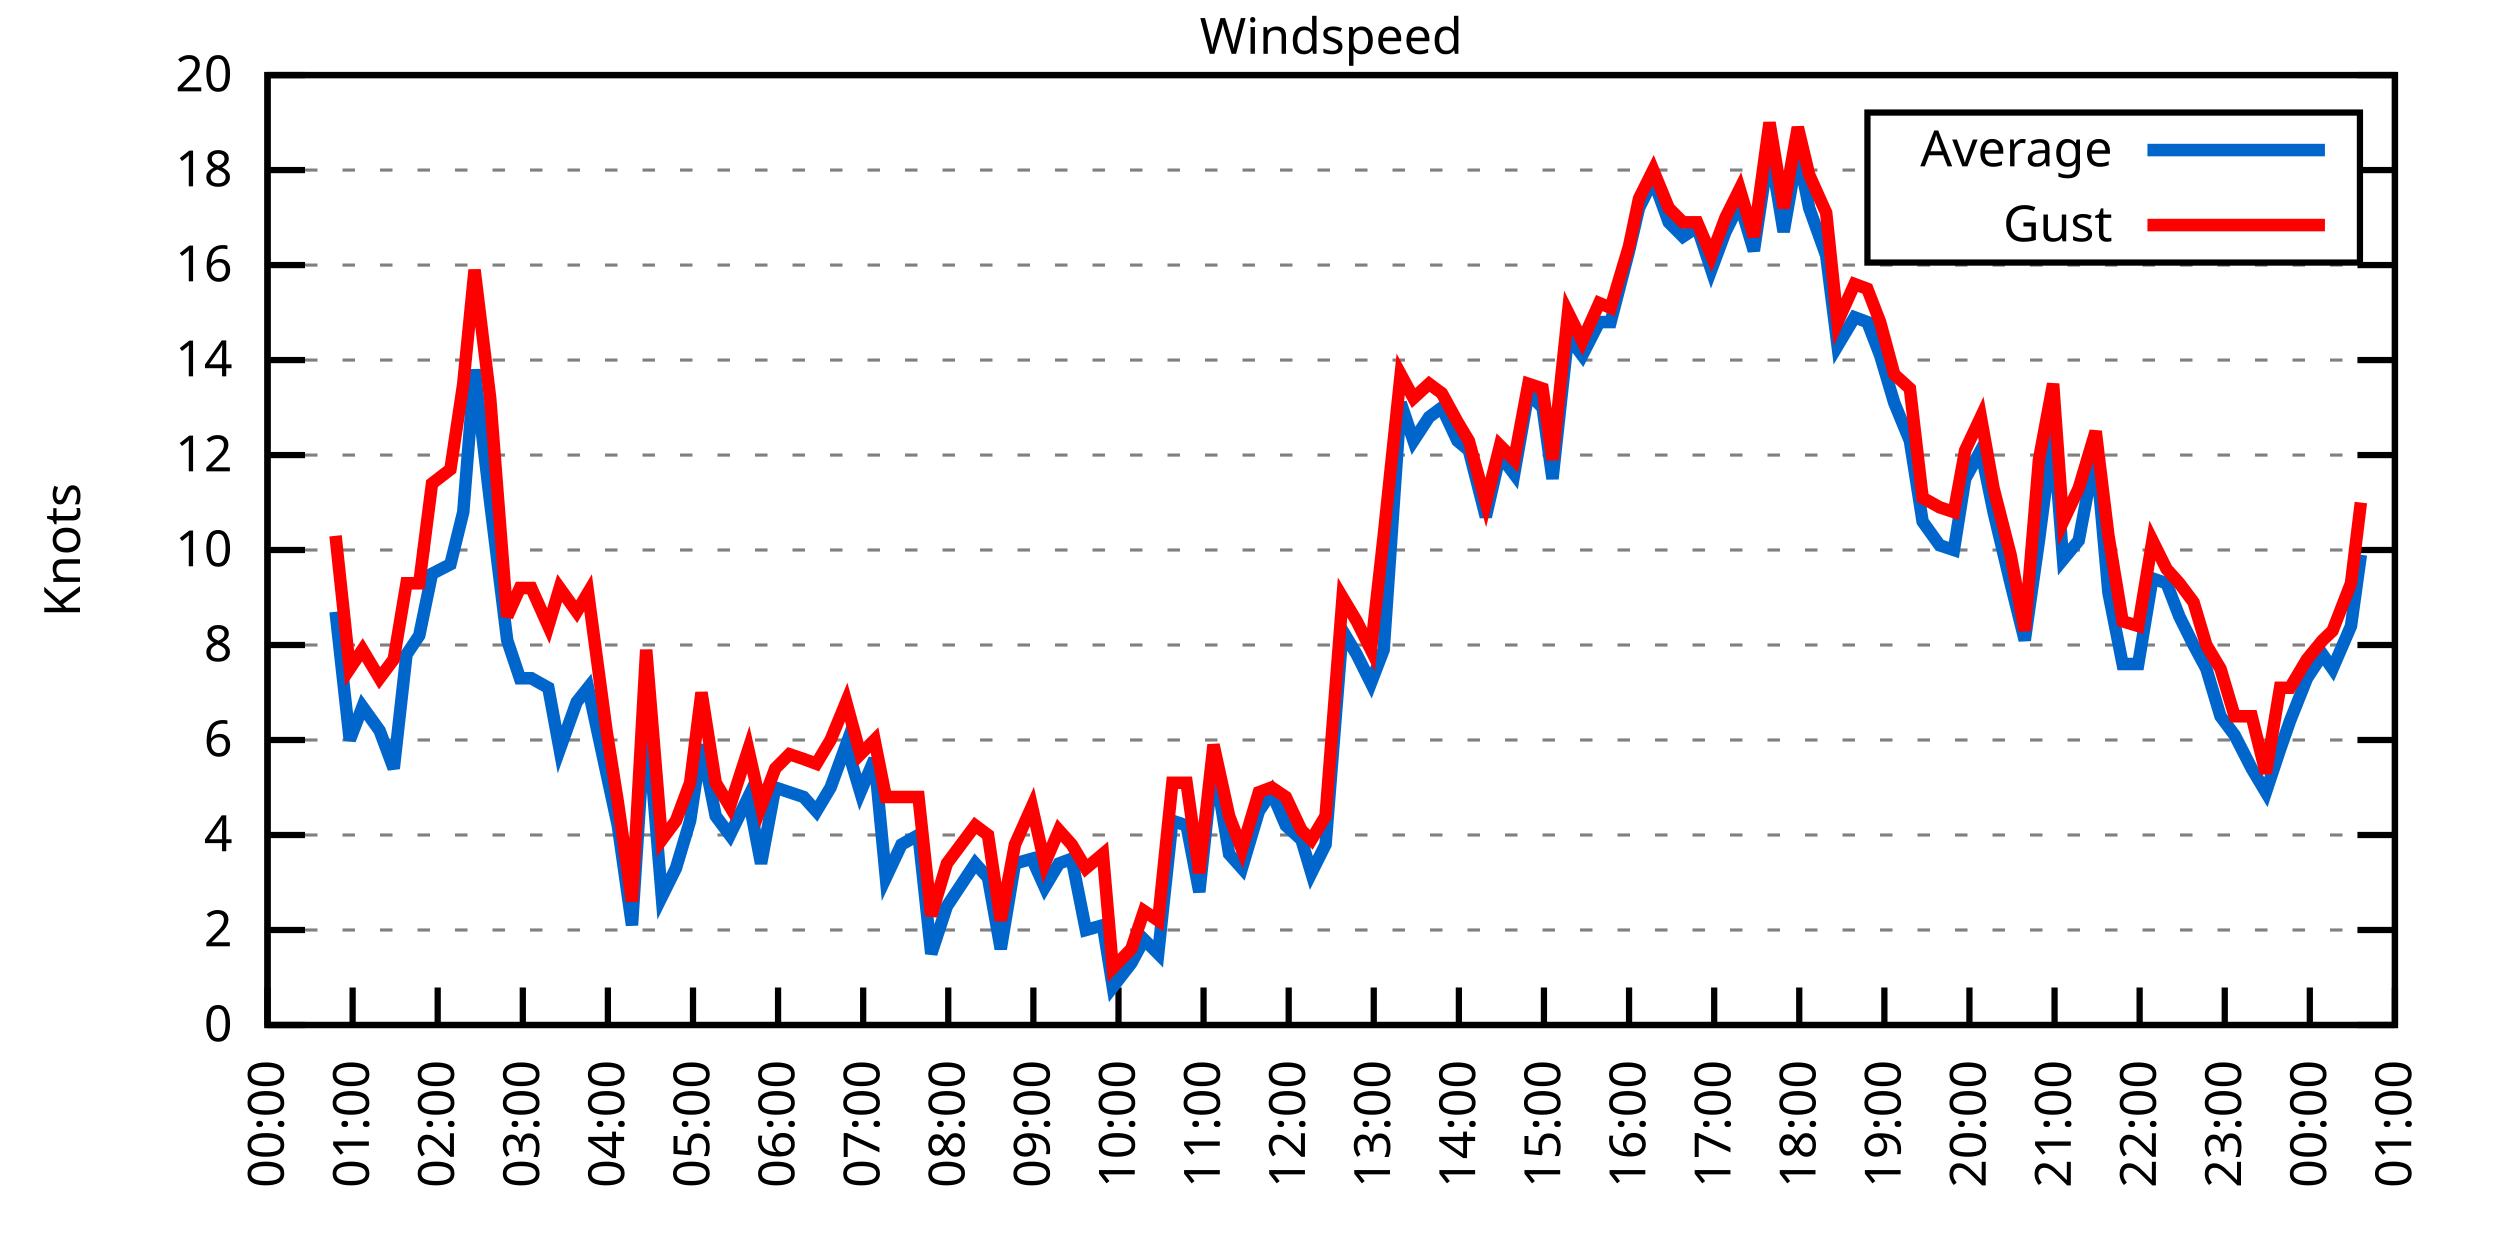
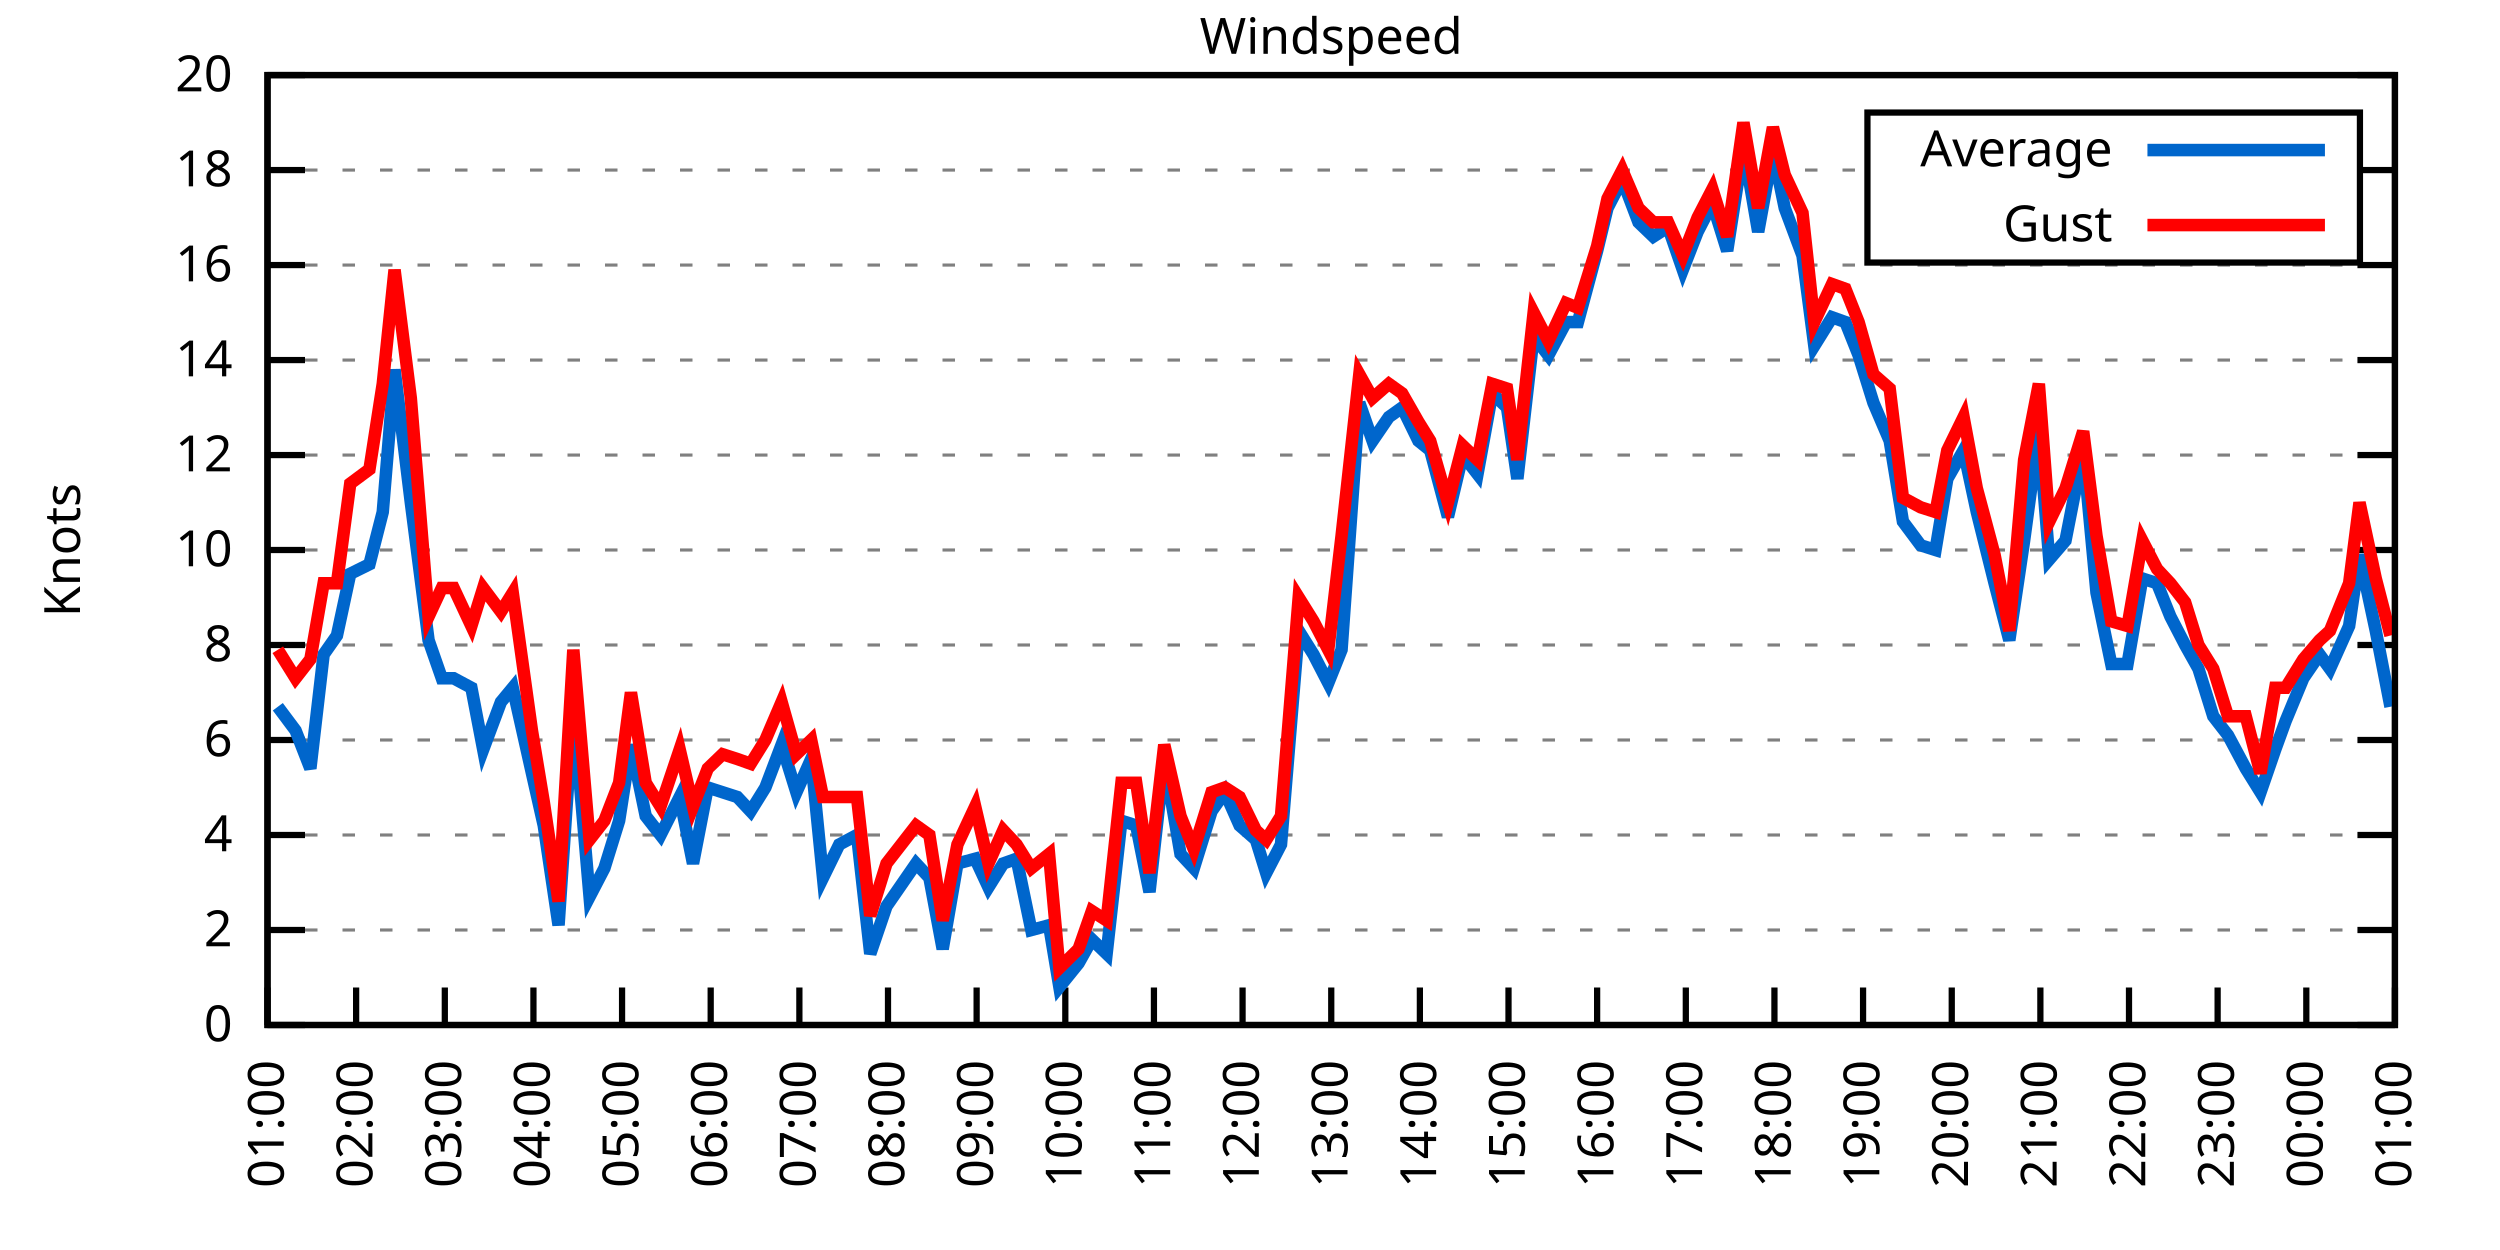
<svg xmlns="http://www.w3.org/2000/svg" xmlns:xlink="http://www.w3.org/1999/xlink" width="400" height="200" viewBox="0 0 400 200">
  <g id="gnuplot_canvas">
    <rect x="0" y="0" width="400" height="200" fill="none" />
    <defs>
      <circle id="gpDot" r="0.5" stroke-width="0.5" stroke="currentColor" />
      <path id="gpPt0" stroke-width="0.333" stroke="currentColor" d="M-1,0 h2 M0,-1 v2" />
      <path id="gpPt1" stroke-width="0.333" stroke="currentColor" d="M-1,-1 L1,1 M1,-1 L-1,1" />
      <path id="gpPt2" stroke-width="0.333" stroke="currentColor" d="M-1,0 L1,0 M0,-1 L0,1 M-1,-1 L1,1 M-1,1 L1,-1" />
      <rect id="gpPt3" stroke-width="0.333" stroke="currentColor" x="-1" y="-1" width="2" height="2" />
      <rect id="gpPt4" stroke-width="0.333" stroke="currentColor" fill="currentColor" x="-1" y="-1" width="2" height="2" />
      <circle id="gpPt5" stroke-width="0.333" stroke="currentColor" cx="0" cy="0" r="1" />
      <use xlink:href="#gpPt5" id="gpPt6" fill="currentColor" stroke="none" />
      <path id="gpPt7" stroke-width="0.333" stroke="currentColor" d="M0,-1.33 L-1.33,0.67 L1.33,0.67 z" />
      <use xlink:href="#gpPt7" id="gpPt8" fill="currentColor" stroke="none" />
      <use xlink:href="#gpPt7" id="gpPt9" stroke="currentColor" transform="rotate(180)" />
      <use xlink:href="#gpPt9" id="gpPt10" fill="currentColor" stroke="none" />
      <use xlink:href="#gpPt3" id="gpPt11" stroke="currentColor" transform="rotate(45)" />
      <use xlink:href="#gpPt11" id="gpPt12" fill="currentColor" stroke="none" />
      <path id="gpPt13" stroke-width="0.333" stroke="currentColor" d="M0,1.330 L1.265,0.411 L0.782,-1.067 L-0.782,-1.076 L-1.265,0.411 z" />
      <use xlink:href="#gpPt13" id="gpPt14" fill="currentColor" stroke="none" />
      <filter id="textbox" filterUnits="objectBoundingBox" x="0" y="0" height="1" width="1">
        <feFlood flood-color="white" flood-opacity="1" result="bgnd" />
        <feComposite in="SourceGraphic" in2="bgnd" operator="atop" />
      </filter>
      <filter id="greybox" filterUnits="objectBoundingBox" x="0" y="0" height="1" width="1">
        <feFlood flood-color="lightgrey" flood-opacity="1" result="grey" />
        <feComposite in="SourceGraphic" in2="grey" operator="atop" />
      </filter>
    </defs>
    <g fill="none" color="white" stroke="currentColor" stroke-width="1.00" stroke-linecap="butt" stroke-linejoin="miter">
</g>
    <g fill="none" color="black" stroke="currentColor" stroke-width="1.00" stroke-linecap="butt" stroke-linejoin="miter">
      <g stroke="none" shape-rendering="crispEdges">
        <polygon fill="rgb(255, 255, 255)" points="42.80,164.00 383.18,164.00 383.18,12.02 42.80,12.02 " />
      </g>
    </g>
    <g fill="none" color="black" stroke="currentColor" stroke-width="1.00" stroke-linecap="butt" stroke-linejoin="miter">
</g>
    <g fill="none" color="black" stroke="black" stroke-width="0.50" stroke-linecap="butt" stroke-linejoin="miter">
</g>
    <g fill="none" color="gray" stroke="currentColor" stroke-width="0.50" stroke-linecap="butt" stroke-linejoin="miter">
      <path stroke="gray" stroke-dasharray="2,4" class="gridline" d="M42.80,164.00 L383.19,164.00  " />
    </g>
    <g fill="none" color="gray" stroke="gray" stroke-width="1.00" stroke-linecap="butt" stroke-linejoin="miter">
</g>
    <g fill="none" color="black" stroke="currentColor" stroke-width="1.00" stroke-linecap="butt" stroke-linejoin="miter">
      <path stroke="black" d="M42.80,164.00 L48.80,164.00 M383.19,164.00 L377.19,164.00  " />
      <g transform="translate(37.20,166.60)" stroke="none" fill="black" font-family="Sans" font-size="8.00" text-anchor="end">
        <text>
          <tspan font-family="Sans"> 0</tspan>
        </text>
      </g>
    </g>
    <g fill="none" color="black" stroke="currentColor" stroke-width="1.00" stroke-linecap="butt" stroke-linejoin="miter">
</g>
    <g fill="none" color="black" stroke="black" stroke-width="0.50" stroke-linecap="butt" stroke-linejoin="miter">
</g>
    <g fill="none" color="gray" stroke="currentColor" stroke-width="0.50" stroke-linecap="butt" stroke-linejoin="miter">
      <path stroke="gray" stroke-dasharray="2,4" class="gridline" d="M42.80,148.80 L383.19,148.80  " />
    </g>
    <g fill="none" color="gray" stroke="gray" stroke-width="1.00" stroke-linecap="butt" stroke-linejoin="miter">
</g>
    <g fill="none" color="black" stroke="currentColor" stroke-width="1.00" stroke-linecap="butt" stroke-linejoin="miter">
      <path stroke="black" d="M42.80,148.80 L48.80,148.80 M383.19,148.80 L377.19,148.80  " />
      <g transform="translate(37.20,151.40)" stroke="none" fill="black" font-family="Sans" font-size="8.00" text-anchor="end">
        <text>
          <tspan font-family="Sans"> 2</tspan>
        </text>
      </g>
    </g>
    <g fill="none" color="black" stroke="currentColor" stroke-width="1.00" stroke-linecap="butt" stroke-linejoin="miter">
</g>
    <g fill="none" color="black" stroke="black" stroke-width="0.50" stroke-linecap="butt" stroke-linejoin="miter">
</g>
    <g fill="none" color="gray" stroke="currentColor" stroke-width="0.50" stroke-linecap="butt" stroke-linejoin="miter">
      <path stroke="gray" stroke-dasharray="2,4" class="gridline" d="M42.80,133.60 L383.19,133.60  " />
    </g>
    <g fill="none" color="gray" stroke="gray" stroke-width="1.00" stroke-linecap="butt" stroke-linejoin="miter">
</g>
    <g fill="none" color="black" stroke="currentColor" stroke-width="1.00" stroke-linecap="butt" stroke-linejoin="miter">
      <path stroke="black" d="M42.80,133.60 L48.80,133.60 M383.19,133.60 L377.19,133.60  " />
      <g transform="translate(37.20,136.20)" stroke="none" fill="black" font-family="Sans" font-size="8.00" text-anchor="end">
        <text>
          <tspan font-family="Sans"> 4</tspan>
        </text>
      </g>
    </g>
    <g fill="none" color="black" stroke="currentColor" stroke-width="1.00" stroke-linecap="butt" stroke-linejoin="miter">
</g>
    <g fill="none" color="black" stroke="black" stroke-width="0.50" stroke-linecap="butt" stroke-linejoin="miter">
</g>
    <g fill="none" color="gray" stroke="currentColor" stroke-width="0.50" stroke-linecap="butt" stroke-linejoin="miter">
      <path stroke="gray" stroke-dasharray="2,4" class="gridline" d="M42.80,118.40 L383.19,118.40  " />
    </g>
    <g fill="none" color="gray" stroke="gray" stroke-width="1.00" stroke-linecap="butt" stroke-linejoin="miter">
</g>
    <g fill="none" color="black" stroke="currentColor" stroke-width="1.00" stroke-linecap="butt" stroke-linejoin="miter">
      <path stroke="black" d="M42.80,118.40 L48.80,118.40 M383.19,118.40 L377.19,118.40  " />
      <g transform="translate(37.20,121.00)" stroke="none" fill="black" font-family="Sans" font-size="8.00" text-anchor="end">
        <text>
          <tspan font-family="Sans"> 6</tspan>
        </text>
      </g>
    </g>
    <g fill="none" color="black" stroke="currentColor" stroke-width="1.00" stroke-linecap="butt" stroke-linejoin="miter">
</g>
    <g fill="none" color="black" stroke="black" stroke-width="0.50" stroke-linecap="butt" stroke-linejoin="miter">
</g>
    <g fill="none" color="gray" stroke="currentColor" stroke-width="0.50" stroke-linecap="butt" stroke-linejoin="miter">
      <path stroke="gray" stroke-dasharray="2,4" class="gridline" d="M42.80,103.20 L383.19,103.20  " />
    </g>
    <g fill="none" color="gray" stroke="gray" stroke-width="1.00" stroke-linecap="butt" stroke-linejoin="miter">
</g>
    <g fill="none" color="black" stroke="currentColor" stroke-width="1.00" stroke-linecap="butt" stroke-linejoin="miter">
      <path stroke="black" d="M42.80,103.20 L48.80,103.20 M383.19,103.20 L377.19,103.20  " />
      <g transform="translate(37.20,105.80)" stroke="none" fill="black" font-family="Sans" font-size="8.00" text-anchor="end">
        <text>
          <tspan font-family="Sans"> 8</tspan>
        </text>
      </g>
    </g>
    <g fill="none" color="black" stroke="currentColor" stroke-width="1.00" stroke-linecap="butt" stroke-linejoin="miter">
</g>
    <g fill="none" color="black" stroke="black" stroke-width="0.50" stroke-linecap="butt" stroke-linejoin="miter">
</g>
    <g fill="none" color="gray" stroke="currentColor" stroke-width="0.50" stroke-linecap="butt" stroke-linejoin="miter">
      <path stroke="gray" stroke-dasharray="2,4" class="gridline" d="M42.80,88.00 L383.19,88.00  " />
    </g>
    <g fill="none" color="gray" stroke="gray" stroke-width="1.00" stroke-linecap="butt" stroke-linejoin="miter">
</g>
    <g fill="none" color="black" stroke="currentColor" stroke-width="1.00" stroke-linecap="butt" stroke-linejoin="miter">
      <path stroke="black" d="M42.80,88.00 L48.80,88.00 M383.19,88.00 L377.19,88.00  " />
      <g transform="translate(37.20,90.60)" stroke="none" fill="black" font-family="Sans" font-size="8.00" text-anchor="end">
        <text>
          <tspan font-family="Sans"> 10</tspan>
        </text>
      </g>
    </g>
    <g fill="none" color="black" stroke="currentColor" stroke-width="1.00" stroke-linecap="butt" stroke-linejoin="miter">
</g>
    <g fill="none" color="black" stroke="black" stroke-width="0.50" stroke-linecap="butt" stroke-linejoin="miter">
</g>
    <g fill="none" color="gray" stroke="currentColor" stroke-width="0.50" stroke-linecap="butt" stroke-linejoin="miter">
      <path stroke="gray" stroke-dasharray="2,4" class="gridline" d="M42.80,72.81 L383.19,72.81  " />
    </g>
    <g fill="none" color="gray" stroke="gray" stroke-width="1.00" stroke-linecap="butt" stroke-linejoin="miter">
</g>
    <g fill="none" color="black" stroke="currentColor" stroke-width="1.00" stroke-linecap="butt" stroke-linejoin="miter">
      <path stroke="black" d="M42.80,72.81 L48.80,72.81 M383.19,72.81 L377.19,72.81  " />
      <g transform="translate(37.20,75.41)" stroke="none" fill="black" font-family="Sans" font-size="8.00" text-anchor="end">
        <text>
          <tspan font-family="Sans"> 12</tspan>
        </text>
      </g>
    </g>
    <g fill="none" color="black" stroke="currentColor" stroke-width="1.00" stroke-linecap="butt" stroke-linejoin="miter">
</g>
    <g fill="none" color="black" stroke="black" stroke-width="0.50" stroke-linecap="butt" stroke-linejoin="miter">
</g>
    <g fill="none" color="gray" stroke="currentColor" stroke-width="0.50" stroke-linecap="butt" stroke-linejoin="miter">
      <path stroke="gray" stroke-dasharray="2,4" class="gridline" d="M42.80,57.61 L383.19,57.61  " />
    </g>
    <g fill="none" color="gray" stroke="gray" stroke-width="1.00" stroke-linecap="butt" stroke-linejoin="miter">
</g>
    <g fill="none" color="black" stroke="currentColor" stroke-width="1.00" stroke-linecap="butt" stroke-linejoin="miter">
      <path stroke="black" d="M42.80,57.61 L48.80,57.61 M383.19,57.61 L377.19,57.61  " />
      <g transform="translate(37.20,60.21)" stroke="none" fill="black" font-family="Sans" font-size="8.00" text-anchor="end">
        <text>
          <tspan font-family="Sans"> 14</tspan>
        </text>
      </g>
    </g>
    <g fill="none" color="black" stroke="currentColor" stroke-width="1.00" stroke-linecap="butt" stroke-linejoin="miter">
</g>
    <g fill="none" color="black" stroke="black" stroke-width="0.50" stroke-linecap="butt" stroke-linejoin="miter">
</g>
    <g fill="none" color="gray" stroke="currentColor" stroke-width="0.50" stroke-linecap="butt" stroke-linejoin="miter">
      <path stroke="gray" stroke-dasharray="2,4" class="gridline" d="M42.80,42.41 L383.19,42.41  " />
    </g>
    <g fill="none" color="gray" stroke="gray" stroke-width="1.00" stroke-linecap="butt" stroke-linejoin="miter">
</g>
    <g fill="none" color="black" stroke="currentColor" stroke-width="1.00" stroke-linecap="butt" stroke-linejoin="miter">
      <path stroke="black" d="M42.80,42.41 L48.80,42.41 M383.19,42.41 L377.19,42.41  " />
      <g transform="translate(37.20,45.01)" stroke="none" fill="black" font-family="Sans" font-size="8.00" text-anchor="end">
        <text>
          <tspan font-family="Sans"> 16</tspan>
        </text>
      </g>
    </g>
    <g fill="none" color="black" stroke="currentColor" stroke-width="1.00" stroke-linecap="butt" stroke-linejoin="miter">
</g>
    <g fill="none" color="black" stroke="black" stroke-width="0.50" stroke-linecap="butt" stroke-linejoin="miter">
</g>
    <g fill="none" color="gray" stroke="currentColor" stroke-width="0.50" stroke-linecap="butt" stroke-linejoin="miter">
      <path stroke="gray" stroke-dasharray="2,4" class="gridline" d="M42.80,27.21 L298.79,27.21 M377.59,27.21 L383.19,27.21  " />
    </g>
    <g fill="none" color="gray" stroke="gray" stroke-width="1.00" stroke-linecap="butt" stroke-linejoin="miter">
</g>
    <g fill="none" color="black" stroke="currentColor" stroke-width="1.00" stroke-linecap="butt" stroke-linejoin="miter">
      <path stroke="black" d="M42.80,27.21 L48.80,27.21 M383.19,27.21 L377.19,27.21  " />
      <g transform="translate(37.20,29.81)" stroke="none" fill="black" font-family="Sans" font-size="8.00" text-anchor="end">
        <text>
          <tspan font-family="Sans"> 18</tspan>
        </text>
      </g>
    </g>
    <g fill="none" color="black" stroke="currentColor" stroke-width="1.00" stroke-linecap="butt" stroke-linejoin="miter">
</g>
    <g fill="none" color="black" stroke="black" stroke-width="0.50" stroke-linecap="butt" stroke-linejoin="miter">
</g>
    <g fill="none" color="gray" stroke="currentColor" stroke-width="0.50" stroke-linecap="butt" stroke-linejoin="miter">
      <path stroke="gray" stroke-dasharray="2,4" class="gridline" d="M42.80,12.01 L383.19,12.01  " />
    </g>
    <g fill="none" color="gray" stroke="gray" stroke-width="1.00" stroke-linecap="butt" stroke-linejoin="miter">
</g>
    <g fill="none" color="black" stroke="currentColor" stroke-width="1.00" stroke-linecap="butt" stroke-linejoin="miter">
      <path stroke="black" d="M42.80,12.01 L48.80,12.01 M383.19,12.01 L377.19,12.01  " />
      <g transform="translate(37.20,14.61)" stroke="none" fill="black" font-family="Sans" font-size="8.00" text-anchor="end">
        <text>
          <tspan font-family="Sans"> 20</tspan>
        </text>
      </g>
    </g>
    <g fill="none" color="black" stroke="currentColor" stroke-width="1.00" stroke-linecap="butt" stroke-linejoin="miter">
      <path stroke="black" d="M42.80,164.00 L42.80,158.00  " />
      <g transform="translate(45.40,169.60) rotate(270.00)" stroke="none" fill="black" font-family="Sans" font-size="8.00" text-anchor="end">
        <text>
-           <tspan font-family="Sans">00:00</tspan>
-         </text>
-       </g>
-     </g>
-     <g fill="none" color="black" stroke="currentColor" stroke-width="1.00" stroke-linecap="butt" stroke-linejoin="miter">
-       <path stroke="black" d="M56.42,164.00 L56.42,158.00  " />
-       <g transform="translate(59.02,169.60) rotate(270.00)" stroke="none" fill="black" font-family="Sans" font-size="8.00" text-anchor="end">
-         <text>
          <tspan font-family="Sans">01:00</tspan>
        </text>
      </g>
    </g>
    <g fill="none" color="black" stroke="currentColor" stroke-width="1.00" stroke-linecap="butt" stroke-linejoin="miter">
-       <path stroke="black" d="M70.03,164.00 L70.03,158.00  " />
-       <g transform="translate(72.63,169.60) rotate(270.00)" stroke="none" fill="black" font-family="Sans" font-size="8.00" text-anchor="end">
+       <path stroke="black" d="M56.98,164.00 L56.98,158.00  " />
+       <g transform="translate(59.58,169.60) rotate(270.00)" stroke="none" fill="black" font-family="Sans" font-size="8.00" text-anchor="end">
        <text>
          <tspan font-family="Sans">02:00</tspan>
        </text>
      </g>
    </g>
    <g fill="none" color="black" stroke="currentColor" stroke-width="1.00" stroke-linecap="butt" stroke-linejoin="miter">
-       <path stroke="black" d="M83.65,164.00 L83.65,158.00  " />
-       <g transform="translate(86.25,169.60) rotate(270.00)" stroke="none" fill="black" font-family="Sans" font-size="8.00" text-anchor="end">
+       <path stroke="black" d="M71.17,164.00 L71.17,158.00  " />
+       <g transform="translate(73.77,169.60) rotate(270.00)" stroke="none" fill="black" font-family="Sans" font-size="8.00" text-anchor="end">
        <text>
          <tspan font-family="Sans">03:00</tspan>
        </text>
      </g>
    </g>
    <g fill="none" color="black" stroke="currentColor" stroke-width="1.00" stroke-linecap="butt" stroke-linejoin="miter">
-       <path stroke="black" d="M97.26,164.00 L97.26,158.00  " />
-       <g transform="translate(99.86,169.60) rotate(270.00)" stroke="none" fill="black" font-family="Sans" font-size="8.00" text-anchor="end">
+       <path stroke="black" d="M85.35,164.00 L85.35,158.00  " />
+       <g transform="translate(87.95,169.60) rotate(270.00)" stroke="none" fill="black" font-family="Sans" font-size="8.00" text-anchor="end">
        <text>
          <tspan font-family="Sans">04:00</tspan>
        </text>
      </g>
    </g>
    <g fill="none" color="black" stroke="currentColor" stroke-width="1.00" stroke-linecap="butt" stroke-linejoin="miter">
-       <path stroke="black" d="M110.88,164.00 L110.88,158.00  " />
-       <g transform="translate(113.48,169.60) rotate(270.00)" stroke="none" fill="black" font-family="Sans" font-size="8.00" text-anchor="end">
+       <path stroke="black" d="M99.53,164.00 L99.53,158.00  " />
+       <g transform="translate(102.13,169.60) rotate(270.00)" stroke="none" fill="black" font-family="Sans" font-size="8.00" text-anchor="end">
        <text>
          <tspan font-family="Sans">05:00</tspan>
        </text>
      </g>
    </g>
    <g fill="none" color="black" stroke="currentColor" stroke-width="1.00" stroke-linecap="butt" stroke-linejoin="miter">
-       <path stroke="black" d="M124.49,164.00 L124.49,158.00  " />
-       <g transform="translate(127.09,169.60) rotate(270.00)" stroke="none" fill="black" font-family="Sans" font-size="8.00" text-anchor="end">
+       <path stroke="black" d="M113.71,164.00 L113.71,158.00  " />
+       <g transform="translate(116.31,169.60) rotate(270.00)" stroke="none" fill="black" font-family="Sans" font-size="8.00" text-anchor="end">
        <text>
          <tspan font-family="Sans">06:00</tspan>
        </text>
      </g>
    </g>
    <g fill="none" color="black" stroke="currentColor" stroke-width="1.00" stroke-linecap="butt" stroke-linejoin="miter">
-       <path stroke="black" d="M138.11,164.00 L138.11,158.00  " />
-       <g transform="translate(140.71,169.60) rotate(270.00)" stroke="none" fill="black" font-family="Sans" font-size="8.00" text-anchor="end">
+       <path stroke="black" d="M127.90,164.00 L127.90,158.00  " />
+       <g transform="translate(130.50,169.60) rotate(270.00)" stroke="none" fill="black" font-family="Sans" font-size="8.00" text-anchor="end">
        <text>
          <tspan font-family="Sans">07:00</tspan>
        </text>
      </g>
    </g>
    <g fill="none" color="black" stroke="currentColor" stroke-width="1.00" stroke-linecap="butt" stroke-linejoin="miter">
-       <path stroke="black" d="M151.72,164.00 L151.72,158.00  " />
-       <g transform="translate(154.32,169.60) rotate(270.00)" stroke="none" fill="black" font-family="Sans" font-size="8.00" text-anchor="end">
+       <path stroke="black" d="M142.08,164.00 L142.08,158.00  " />
+       <g transform="translate(144.68,169.60) rotate(270.00)" stroke="none" fill="black" font-family="Sans" font-size="8.00" text-anchor="end">
        <text>
          <tspan font-family="Sans">08:00</tspan>
        </text>
      </g>
    </g>
    <g fill="none" color="black" stroke="currentColor" stroke-width="1.00" stroke-linecap="butt" stroke-linejoin="miter">
-       <path stroke="black" d="M165.34,164.00 L165.34,158.00  " />
-       <g transform="translate(167.94,169.60) rotate(270.00)" stroke="none" fill="black" font-family="Sans" font-size="8.00" text-anchor="end">
+       <path stroke="black" d="M156.26,164.00 L156.26,158.00  " />
+       <g transform="translate(158.86,169.60) rotate(270.00)" stroke="none" fill="black" font-family="Sans" font-size="8.00" text-anchor="end">
        <text>
          <tspan font-family="Sans">09:00</tspan>
        </text>
      </g>
    </g>
    <g fill="none" color="black" stroke="currentColor" stroke-width="1.00" stroke-linecap="butt" stroke-linejoin="miter">
-       <path stroke="black" d="M178.96,164.00 L178.96,158.00  " />
-       <g transform="translate(181.56,169.60) rotate(270.00)" stroke="none" fill="black" font-family="Sans" font-size="8.00" text-anchor="end">
+       <path stroke="black" d="M170.45,164.00 L170.45,158.00  " />
+       <g transform="translate(173.05,169.60) rotate(270.00)" stroke="none" fill="black" font-family="Sans" font-size="8.00" text-anchor="end">
        <text>
          <tspan font-family="Sans">10:00</tspan>
        </text>
      </g>
    </g>
    <g fill="none" color="black" stroke="currentColor" stroke-width="1.00" stroke-linecap="butt" stroke-linejoin="miter">
-       <path stroke="black" d="M192.57,164.00 L192.57,158.00  " />
-       <g transform="translate(195.17,169.60) rotate(270.00)" stroke="none" fill="black" font-family="Sans" font-size="8.00" text-anchor="end">
+       <path stroke="black" d="M184.63,164.00 L184.63,158.00  " />
+       <g transform="translate(187.23,169.60) rotate(270.00)" stroke="none" fill="black" font-family="Sans" font-size="8.00" text-anchor="end">
        <text>
          <tspan font-family="Sans">11:00</tspan>
        </text>
      </g>
    </g>
    <g fill="none" color="black" stroke="currentColor" stroke-width="1.00" stroke-linecap="butt" stroke-linejoin="miter">
-       <path stroke="black" d="M206.19,164.00 L206.19,158.00  " />
-       <g transform="translate(208.79,169.60) rotate(270.00)" stroke="none" fill="black" font-family="Sans" font-size="8.00" text-anchor="end">
+       <path stroke="black" d="M198.81,164.00 L198.81,158.00  " />
+       <g transform="translate(201.41,169.60) rotate(270.00)" stroke="none" fill="black" font-family="Sans" font-size="8.00" text-anchor="end">
        <text>
          <tspan font-family="Sans">12:00</tspan>
        </text>
      </g>
    </g>
    <g fill="none" color="black" stroke="currentColor" stroke-width="1.00" stroke-linecap="butt" stroke-linejoin="miter">
-       <path stroke="black" d="M219.80,164.00 L219.80,158.00  " />
-       <g transform="translate(222.40,169.60) rotate(270.00)" stroke="none" fill="black" font-family="Sans" font-size="8.00" text-anchor="end">
+       <path stroke="black" d="M213.00,164.00 L213.00,158.00  " />
+       <g transform="translate(215.60,169.60) rotate(270.00)" stroke="none" fill="black" font-family="Sans" font-size="8.00" text-anchor="end">
        <text>
          <tspan font-family="Sans">13:00</tspan>
        </text>
      </g>
    </g>
    <g fill="none" color="black" stroke="currentColor" stroke-width="1.00" stroke-linecap="butt" stroke-linejoin="miter">
-       <path stroke="black" d="M233.42,164.00 L233.42,158.00  " />
-       <g transform="translate(236.02,169.60) rotate(270.00)" stroke="none" fill="black" font-family="Sans" font-size="8.00" text-anchor="end">
+       <path stroke="black" d="M227.18,164.00 L227.18,158.00  " />
+       <g transform="translate(229.78,169.60) rotate(270.00)" stroke="none" fill="black" font-family="Sans" font-size="8.00" text-anchor="end">
        <text>
          <tspan font-family="Sans">14:00</tspan>
        </text>
      </g>
    </g>
    <g fill="none" color="black" stroke="currentColor" stroke-width="1.00" stroke-linecap="butt" stroke-linejoin="miter">
-       <path stroke="black" d="M247.03,164.00 L247.03,158.00  " />
-       <g transform="translate(249.63,169.60) rotate(270.00)" stroke="none" fill="black" font-family="Sans" font-size="8.00" text-anchor="end">
+       <path stroke="black" d="M241.36,164.00 L241.36,158.00  " />
+       <g transform="translate(243.96,169.60) rotate(270.00)" stroke="none" fill="black" font-family="Sans" font-size="8.00" text-anchor="end">
        <text>
          <tspan font-family="Sans">15:00</tspan>
        </text>
      </g>
    </g>
    <g fill="none" color="black" stroke="currentColor" stroke-width="1.00" stroke-linecap="butt" stroke-linejoin="miter">
-       <path stroke="black" d="M260.65,164.00 L260.65,158.00  " />
-       <g transform="translate(263.25,169.60) rotate(270.00)" stroke="none" fill="black" font-family="Sans" font-size="8.00" text-anchor="end">
+       <path stroke="black" d="M255.54,164.00 L255.54,158.00  " />
+       <g transform="translate(258.14,169.60) rotate(270.00)" stroke="none" fill="black" font-family="Sans" font-size="8.00" text-anchor="end">
        <text>
          <tspan font-family="Sans">16:00</tspan>
        </text>
      </g>
    </g>
    <g fill="none" color="black" stroke="currentColor" stroke-width="1.00" stroke-linecap="butt" stroke-linejoin="miter">
-       <path stroke="black" d="M274.27,164.00 L274.27,158.00  " />
-       <g transform="translate(276.87,169.60) rotate(270.00)" stroke="none" fill="black" font-family="Sans" font-size="8.00" text-anchor="end">
+       <path stroke="black" d="M269.73,164.00 L269.73,158.00  " />
+       <g transform="translate(272.33,169.60) rotate(270.00)" stroke="none" fill="black" font-family="Sans" font-size="8.00" text-anchor="end">
        <text>
          <tspan font-family="Sans">17:00</tspan>
        </text>
      </g>
    </g>
    <g fill="none" color="black" stroke="currentColor" stroke-width="1.00" stroke-linecap="butt" stroke-linejoin="miter">
-       <path stroke="black" d="M287.88,164.00 L287.88,158.00  " />
-       <g transform="translate(290.48,169.60) rotate(270.00)" stroke="none" fill="black" font-family="Sans" font-size="8.00" text-anchor="end">
+       <path stroke="black" d="M283.91,164.00 L283.91,158.00  " />
+       <g transform="translate(286.51,169.60) rotate(270.00)" stroke="none" fill="black" font-family="Sans" font-size="8.00" text-anchor="end">
        <text>
          <tspan font-family="Sans">18:00</tspan>
        </text>
      </g>
    </g>
    <g fill="none" color="black" stroke="currentColor" stroke-width="1.00" stroke-linecap="butt" stroke-linejoin="miter">
-       <path stroke="black" d="M301.50,164.00 L301.50,158.00  " />
-       <g transform="translate(304.10,169.60) rotate(270.00)" stroke="none" fill="black" font-family="Sans" font-size="8.00" text-anchor="end">
+       <path stroke="black" d="M298.09,164.00 L298.09,158.00  " />
+       <g transform="translate(300.69,169.60) rotate(270.00)" stroke="none" fill="black" font-family="Sans" font-size="8.00" text-anchor="end">
        <text>
          <tspan font-family="Sans">19:00</tspan>
        </text>
      </g>
    </g>
    <g fill="none" color="black" stroke="currentColor" stroke-width="1.00" stroke-linecap="butt" stroke-linejoin="miter">
-       <path stroke="black" d="M315.11,164.00 L315.11,158.00  " />
-       <g transform="translate(317.71,169.60) rotate(270.00)" stroke="none" fill="black" font-family="Sans" font-size="8.00" text-anchor="end">
+       <path stroke="black" d="M312.28,164.00 L312.28,158.00  " />
+       <g transform="translate(314.88,169.60) rotate(270.00)" stroke="none" fill="black" font-family="Sans" font-size="8.00" text-anchor="end">
        <text>
          <tspan font-family="Sans">20:00</tspan>
        </text>
      </g>
    </g>
    <g fill="none" color="black" stroke="currentColor" stroke-width="1.00" stroke-linecap="butt" stroke-linejoin="miter">
-       <path stroke="black" d="M328.73,164.00 L328.73,158.00  " />
-       <g transform="translate(331.33,169.60) rotate(270.00)" stroke="none" fill="black" font-family="Sans" font-size="8.00" text-anchor="end">
+       <path stroke="black" d="M326.46,164.00 L326.46,158.00  " />
+       <g transform="translate(329.06,169.60) rotate(270.00)" stroke="none" fill="black" font-family="Sans" font-size="8.00" text-anchor="end">
        <text>
          <tspan font-family="Sans">21:00</tspan>
        </text>
      </g>
    </g>
    <g fill="none" color="black" stroke="currentColor" stroke-width="1.00" stroke-linecap="butt" stroke-linejoin="miter">
-       <path stroke="black" d="M342.34,164.00 L342.34,158.00  " />
-       <g transform="translate(344.94,169.60) rotate(270.00)" stroke="none" fill="black" font-family="Sans" font-size="8.00" text-anchor="end">
+       <path stroke="black" d="M340.64,164.00 L340.64,158.00  " />
+       <g transform="translate(343.24,169.60) rotate(270.00)" stroke="none" fill="black" font-family="Sans" font-size="8.00" text-anchor="end">
        <text>
          <tspan font-family="Sans">22:00</tspan>
        </text>
      </g>
    </g>
    <g fill="none" color="black" stroke="currentColor" stroke-width="1.00" stroke-linecap="butt" stroke-linejoin="miter">
-       <path stroke="black" d="M355.96,164.00 L355.96,158.00  " />
-       <g transform="translate(358.56,169.60) rotate(270.00)" stroke="none" fill="black" font-family="Sans" font-size="8.00" text-anchor="end">
+       <path stroke="black" d="M354.82,164.00 L354.82,158.00  " />
+       <g transform="translate(357.42,169.60) rotate(270.00)" stroke="none" fill="black" font-family="Sans" font-size="8.00" text-anchor="end">
        <text>
          <tspan font-family="Sans">23:00</tspan>
        </text>
      </g>
    </g>
    <g fill="none" color="black" stroke="currentColor" stroke-width="1.00" stroke-linecap="butt" stroke-linejoin="miter">
-       <path stroke="black" d="M369.57,164.00 L369.57,158.00  " />
-       <g transform="translate(372.17,169.60) rotate(270.00)" stroke="none" fill="black" font-family="Sans" font-size="8.00" text-anchor="end">
+       <path stroke="black" d="M369.01,164.00 L369.01,158.00  " />
+       <g transform="translate(371.61,169.60) rotate(270.00)" stroke="none" fill="black" font-family="Sans" font-size="8.00" text-anchor="end">
        <text>
          <tspan font-family="Sans">00:00</tspan>
        </text>
      </g>
    </g>
    <g fill="none" color="black" stroke="currentColor" stroke-width="1.00" stroke-linecap="butt" stroke-linejoin="miter">
      <path stroke="black" d="M383.19,164.00 L383.19,158.00  " />
      <g transform="translate(385.79,169.60) rotate(270.00)" stroke="none" fill="black" font-family="Sans" font-size="8.00" text-anchor="end">
        <text>
          <tspan font-family="Sans">01:00</tspan>
        </text>
      </g>
    </g>
    <g fill="none" color="black" stroke="currentColor" stroke-width="1.00" stroke-linecap="butt" stroke-linejoin="miter">
</g>
    <g fill="none" color="black" stroke="currentColor" stroke-width="1.00" stroke-linecap="butt" stroke-linejoin="miter">
      <path stroke="black" d="M42.80,12.01 L42.80,164.00 L383.19,164.00 L383.19,12.01 L42.80,12.01 Z  " />
    </g>
    <g fill="none" color="black" stroke="currentColor" stroke-width="1.00" stroke-linecap="butt" stroke-linejoin="miter">
</g>
    <g fill="none" color="black" stroke="currentColor" stroke-width="1.00" stroke-linecap="butt" stroke-linejoin="miter">
      <path stroke="black" d="M298.79,42.01 L298.79,18.01 L377.59,18.01 L377.59,42.01 L298.79,42.01 Z  " />
    </g>
    <g id="Windspeed_plot_1">
      <g fill="none" color="white" stroke="black" stroke-width="2.00" stroke-linecap="butt" stroke-linejoin="miter">
</g>
      <g fill="none" color="black" stroke="currentColor" stroke-width="2.00" stroke-linecap="butt" stroke-linejoin="miter">
        <g transform="translate(337.99,26.61)" stroke="none" fill="black" font-family="Sans" font-size="8.00" text-anchor="end">
          <text>
            <tspan font-family="Sans">Average</tspan>
          </text>
        </g>
      </g>
      <g fill="none" color="black" stroke="currentColor" stroke-width="2.00" stroke-linecap="butt" stroke-linejoin="miter">
-         <path stroke="rgb(  0, 102, 204)" d="M343.59,24.01 L371.99,24.01 M53.69,97.88 L55.96,118.40 L58.00,113.08 L60.73,116.88 L63.00,122.96 L65.04,104.72   L67.08,101.68 L69.12,91.80 L72.07,90.28 L74.12,81.93 L75.93,59.13 L78.43,80.41 L81.15,102.44 L83.19,108.52   L85.01,108.52 L87.73,110.04 L89.55,119.92 L92.27,112.32 L94.09,110.04 L97.04,123.72 L98.85,132.08 L101.12,148.04   L103.39,113.08 L105.89,143.48 L108.15,138.92 L110.42,131.32 L112.24,119.16 L114.51,130.56 L116.78,133.60 L119.73,127.52   L121.77,138.16 L124.04,126.00 L126.31,126.76 L128.58,127.52 L130.62,129.80 L132.89,126.00 L135.39,119.16 L137.66,126.76   L139.92,121.44 L141.74,140.44 L144.24,135.12 L146.96,133.60 L149.00,152.60 L151.50,145.00 L156.04,138.16 L158.08,140.44   L160.12,151.84 L162.39,138.16 L165.11,137.40 L167.16,141.96 L169.43,138.16 L171.47,137.40 L173.74,148.80 L176.46,148.04   L178.05,157.92 L181.00,154.12 L183.04,150.32 L185.31,152.60 L187.58,131.32 L189.85,132.08 L191.89,142.72 L194.16,121.44   L196.66,136.64 L198.70,138.92 L201.42,129.80 L203.46,126.76 L205.73,132.08 L208.23,134.36 L209.82,139.68 L212.09,135.12   L214.81,100.92 L217.08,104.72 L219.35,109.28 L221.39,103.96 L224.11,64.45 L226.16,70.53 L228.65,66.73 L230.70,65.21   L233.19,70.53 L235.01,72.05 L237.73,82.69 L240.00,72.81 L242.27,75.85 L244.54,62.93 L246.81,65.21 L248.40,76.61   L250.89,53.81 L253.16,56.85 L255.88,51.53 L257.70,51.53 L260.65,40.13 L262.24,33.29 L264.51,28.73 L267.00,35.57   L269.27,37.85 L271.54,36.33 L273.81,43.17 L276.08,37.09 L278.35,32.53 L280.62,40.13 L283.12,23.41 L285.38,37.09   L287.65,24.17 L289.47,33.29 L292.19,40.89 L294.01,55.33 L296.73,50.77 L298.77,51.53 L300.82,56.85 L303.08,64.45   L305.58,70.53 L307.62,83.45 L310.35,87.25 L312.62,88.00 L314.43,76.61 L316.93,72.05 L318.97,81.93 L321.69,93.32   L323.96,102.44 L326.23,86.49 L328.50,69.01 L330.09,89.52 L332.59,86.49 L335.31,72.05 L337.35,94.84 L339.62,106.24   L342.12,106.24 L344.39,92.56 L346.65,93.32 L348.70,98.64 L350.97,103.20 L353.01,107.00 L355.28,114.60 L357.55,117.64   L360.27,122.96 L362.54,126.76 L364.81,119.92 L366.40,115.36 L369.12,108.52 L371.62,104.72 L373.21,107.00 L376.16,100.16   L377.74,88.76  " />
+         <path stroke="rgb(  0, 102, 204)" d="M343.59,24.01 L371.99,24.01 M44.45,113.08 L47.29,116.88 L49.66,122.96 L51.78,104.72 L53.91,101.68 L56.04,91.80   L59.11,90.28 L61.24,81.93 L63.13,59.13 L65.73,80.41 L68.57,102.44 L70.69,108.52 L72.58,108.52 L75.42,110.04   L77.31,119.92 L80.15,112.32 L82.04,110.04 L85.11,123.72 L87.00,132.08 L89.37,148.04 L91.73,113.08 L94.33,143.48   L96.70,138.92 L99.06,131.32 L100.95,119.16 L103.31,130.56 L105.68,133.60 L108.75,127.52 L110.88,138.16 L113.24,126.00   L115.61,126.76 L117.97,127.52 L120.10,129.80 L122.46,126.00 L125.06,119.16 L127.42,126.76 L129.79,121.44 L131.68,140.44   L134.28,135.12 L137.12,133.60 L139.24,152.60 L141.84,145.00 L146.57,138.16 L148.70,140.44 L150.83,151.84 L153.19,138.16   L156.03,137.40 L158.15,141.96 L160.52,138.16 L162.65,137.40 L165.01,148.80 L167.85,148.04 L169.50,157.92 L172.57,154.12   L174.70,150.32 L177.06,152.60 L179.43,131.32 L181.79,132.08 L183.92,142.72 L186.28,121.44 L188.88,136.64 L191.01,138.92   L193.85,129.80 L195.98,126.76 L198.34,132.08 L200.94,134.36 L202.59,139.68 L204.96,135.12 L207.79,100.92 L210.16,104.72   L212.52,109.28 L214.65,103.96 L217.49,64.45 L219.61,70.53 L222.21,66.73 L224.34,65.21 L226.94,70.53 L228.83,72.05   L231.67,82.69 L234.03,72.81 L236.40,75.85 L238.76,62.93 L241.12,65.21 L242.78,76.61 L245.38,53.81 L247.74,56.85   L250.58,51.53 L252.47,51.53 L255.54,40.13 L257.20,33.29 L259.56,28.73 L262.16,35.57 L264.53,37.85 L266.89,36.33   L269.25,43.17 L271.62,37.09 L273.98,32.53 L276.35,40.13 L278.95,23.41 L281.31,37.09 L283.67,24.17 L285.56,33.29   L288.40,40.89 L290.29,55.33 L293.13,50.77 L295.26,51.53 L297.38,56.85 L299.75,64.45 L302.35,70.53 L304.47,83.45   L307.31,87.25 L309.68,88.00 L311.57,76.61 L314.17,72.05 L316.29,81.93 L319.13,93.32 L321.49,102.44 L323.86,86.49   L326.22,69.01 L327.88,89.52 L330.48,86.49 L333.31,72.05 L335.44,94.84 L337.80,106.24 L340.40,106.24 L342.77,92.56   L345.13,93.32 L347.26,98.64 L349.62,103.20 L351.75,107.00 L354.12,114.60 L356.48,117.64 L359.32,122.96 L361.68,126.76   L364.04,119.92 L365.70,115.36 L368.53,108.52 L371.13,104.72 L372.79,107.00 L375.86,100.16 L377.52,88.76 L380.12,100.92   L382.48,113.08  " />
      </g>
    </g>
    <g id="Windspeed_plot_2">
      <g fill="none" color="black" stroke="currentColor" stroke-width="2.00" stroke-linecap="butt" stroke-linejoin="miter">
        <g transform="translate(337.99,38.61)" stroke="none" fill="black" font-family="Sans" font-size="8.00" text-anchor="end">
          <text>
            <tspan font-family="Sans">Gust</tspan>
          </text>
        </g>
      </g>
      <g fill="none" color="black" stroke="currentColor" stroke-width="2.00" stroke-linecap="butt" stroke-linejoin="miter">
-         <path stroke="rgb(255,   0,   0)" d="M343.59,36.01 L371.99,36.01 M53.69,85.73 L55.96,107.00 L58.00,103.96 L60.73,108.52 L63.00,105.48 L65.04,93.32   L67.08,93.32 L69.12,77.37 L72.07,75.09 L74.12,61.41 L75.93,43.17 L78.43,63.69 L81.15,98.64 L83.19,94.08   L85.01,94.08 L87.73,100.16 L89.55,94.08 L92.27,97.88 L94.09,94.84 L97.04,116.88 L98.85,128.28 L101.12,144.24   L103.39,103.96 L105.89,134.36 L108.15,131.32 L110.42,125.24 L112.24,110.80 L114.51,125.24 L116.78,129.04 L119.73,119.92   L121.77,129.04 L124.04,122.96 L126.31,120.68 L128.58,121.44 L130.62,122.20 L132.89,118.40 L135.39,112.32 L137.66,120.68   L139.92,118.40 L141.74,127.52 L144.24,127.52 L146.96,127.52 L149.00,146.52 L151.50,138.16 L156.04,132.08 L158.08,133.60   L160.12,147.28 L162.39,135.12 L165.11,129.04 L167.16,138.16 L169.43,132.84 L171.47,135.12 L173.74,138.92 L176.46,136.64   L178.05,154.88 L181.00,151.84 L183.04,145.76 L185.31,147.28 L187.58,125.24 L189.85,125.24 L191.89,139.68 L194.16,119.16   L196.66,130.56 L198.70,135.88 L201.42,126.76 L203.46,126.00 L205.73,127.52 L208.23,132.84 L209.82,134.36 L212.09,130.56   L214.81,95.60 L217.08,99.40 L219.35,103.96 L221.39,85.73 L224.11,59.89 L226.16,63.69 L228.65,61.41 L230.70,62.93   L233.19,67.49 L235.01,70.53 L237.73,80.41 L240.00,71.29 L242.27,73.57 L244.54,61.41 L246.81,62.17 L248.40,73.57   L250.89,50.01 L253.16,54.57 L255.88,48.49 L257.70,49.25 L260.65,39.37 L262.24,31.77 L264.51,27.21 L267.00,33.29   L269.27,35.57 L271.54,35.57 L273.81,40.89 L276.08,34.81 L278.35,30.25 L280.62,37.85 L283.12,19.61 L285.38,33.29   L287.65,20.37 L289.47,27.97 L292.19,34.05 L294.01,51.53 L296.73,45.45 L298.77,46.21 L300.82,51.53 L303.08,59.89   L305.58,62.17 L307.62,79.65 L310.35,81.17 L312.62,81.93 L314.43,72.05 L316.93,66.73 L318.97,78.13 L321.69,88.76   L323.96,100.92 L326.23,73.57 L328.50,61.41 L330.09,83.45 L332.59,78.13 L335.31,69.01 L337.35,85.73 L339.62,99.40   L342.12,100.16 L344.39,86.49 L346.65,91.04 L348.70,93.32 L350.97,96.36 L353.01,103.20 L355.28,107.00 L357.55,114.60   L360.27,114.60 L362.54,123.72 L364.81,110.04 L366.40,110.04 L369.12,105.48 L371.62,102.44 L373.21,100.92 L376.16,93.32   L377.74,80.41  " />
+         <path stroke="rgb(255,   0,   0)" d="M343.59,36.01 L371.99,36.01 M44.45,103.96 L47.29,108.52 L49.66,105.48 L51.78,93.32 L53.91,93.32 L56.04,77.37   L59.11,75.09 L61.24,61.41 L63.13,43.17 L65.73,63.69 L68.57,98.64 L70.69,94.08 L72.58,94.08 L75.42,100.16   L77.31,94.08 L80.15,97.88 L82.04,94.84 L85.11,116.88 L87.00,128.28 L89.37,144.24 L91.73,103.96 L94.33,134.36   L96.70,131.32 L99.06,125.24 L100.95,110.80 L103.31,125.24 L105.68,129.04 L108.75,119.92 L110.88,129.04 L113.24,122.96   L115.61,120.68 L117.97,121.44 L120.10,122.20 L122.46,118.40 L125.06,112.32 L127.42,120.68 L129.79,118.40 L131.68,127.52   L134.28,127.52 L137.12,127.52 L139.24,146.52 L141.84,138.16 L146.57,132.08 L148.70,133.60 L150.83,147.28 L153.19,135.12   L156.03,129.04 L158.15,138.16 L160.52,132.84 L162.65,135.12 L165.01,138.92 L167.85,136.64 L169.50,154.88 L172.57,151.84   L174.70,145.76 L177.06,147.28 L179.43,125.24 L181.79,125.24 L183.92,139.68 L186.28,119.16 L188.88,130.56 L191.01,135.88   L193.85,126.76 L195.98,126.00 L198.34,127.52 L200.94,132.84 L202.59,134.36 L204.96,130.56 L207.79,95.60 L210.16,99.40   L212.52,103.96 L214.65,85.73 L217.49,59.89 L219.61,63.69 L222.21,61.41 L224.34,62.93 L226.94,67.49 L228.83,70.53   L231.67,80.41 L234.03,71.29 L236.40,73.57 L238.76,61.41 L241.12,62.17 L242.78,73.57 L245.38,50.01 L247.74,54.57   L250.58,48.49 L252.47,49.25 L255.54,39.37 L257.20,31.77 L259.56,27.21 L262.16,33.29 L264.53,35.57 L266.89,35.57   L269.25,40.89 L271.62,34.81 L273.98,30.25 L276.35,37.85 L278.95,19.61 L281.31,33.29 L283.67,20.37 L285.56,27.97   L288.40,34.05 L290.29,51.53 L293.13,45.45 L295.26,46.21 L297.38,51.53 L299.75,59.89 L302.35,62.17 L304.47,79.65   L307.31,81.17 L309.68,81.93 L311.57,72.05 L314.17,66.73 L316.29,78.13 L319.13,88.76 L321.49,100.92 L323.86,73.57   L326.22,61.41 L327.88,83.45 L330.48,78.13 L333.31,69.01 L335.44,85.73 L337.80,99.40 L340.40,100.16 L342.77,86.49   L345.13,91.04 L347.26,93.32 L349.62,96.36 L351.75,103.20 L354.12,107.00 L356.48,114.60 L359.32,114.60 L361.68,123.72   L364.04,110.04 L365.70,110.04 L368.53,105.48 L371.13,102.44 L372.79,100.92 L375.86,93.32 L377.52,80.41 L380.12,92.56   L382.48,101.68  " />
      </g>
    </g>
    <g fill="none" color="black" stroke="currentColor" stroke-width="2.00" stroke-linecap="butt" stroke-linejoin="miter">
</g>
    <g fill="none" color="black" stroke="black" stroke-width="1.00" stroke-linecap="butt" stroke-linejoin="miter">
</g>
    <g fill="none" color="black" stroke="currentColor" stroke-width="1.00" stroke-linecap="butt" stroke-linejoin="miter">
      <path stroke="black" d="M42.80,12.01 L42.80,164.00 L383.19,164.00 L383.19,12.01 L42.80,12.01 Z  " />
      <g transform="translate(12.80,88.01) rotate(270.00)" stroke="none" fill="black" font-family="Sans" font-size="8.00" text-anchor="middle">
        <text>
          <tspan font-family="Sans">Knots</tspan>
        </text>
      </g>
    </g>
    <g fill="none" color="black" stroke="currentColor" stroke-width="1.00" stroke-linecap="butt" stroke-linejoin="miter">
</g>
    <g fill="none" color="black" stroke="currentColor" stroke-width="1.00" stroke-linecap="butt" stroke-linejoin="miter">
      <g transform="translate(212.99,8.61)" stroke="none" fill="black" font-family="Sans" font-size="8.00" text-anchor="middle">
        <text>
          <tspan font-family="Sans">Windspeed</tspan>
        </text>
      </g>
    </g>
    <g fill="none" color="black" stroke="currentColor" stroke-width="1.00" stroke-linecap="butt" stroke-linejoin="miter">
</g>
  </g>
</svg>
